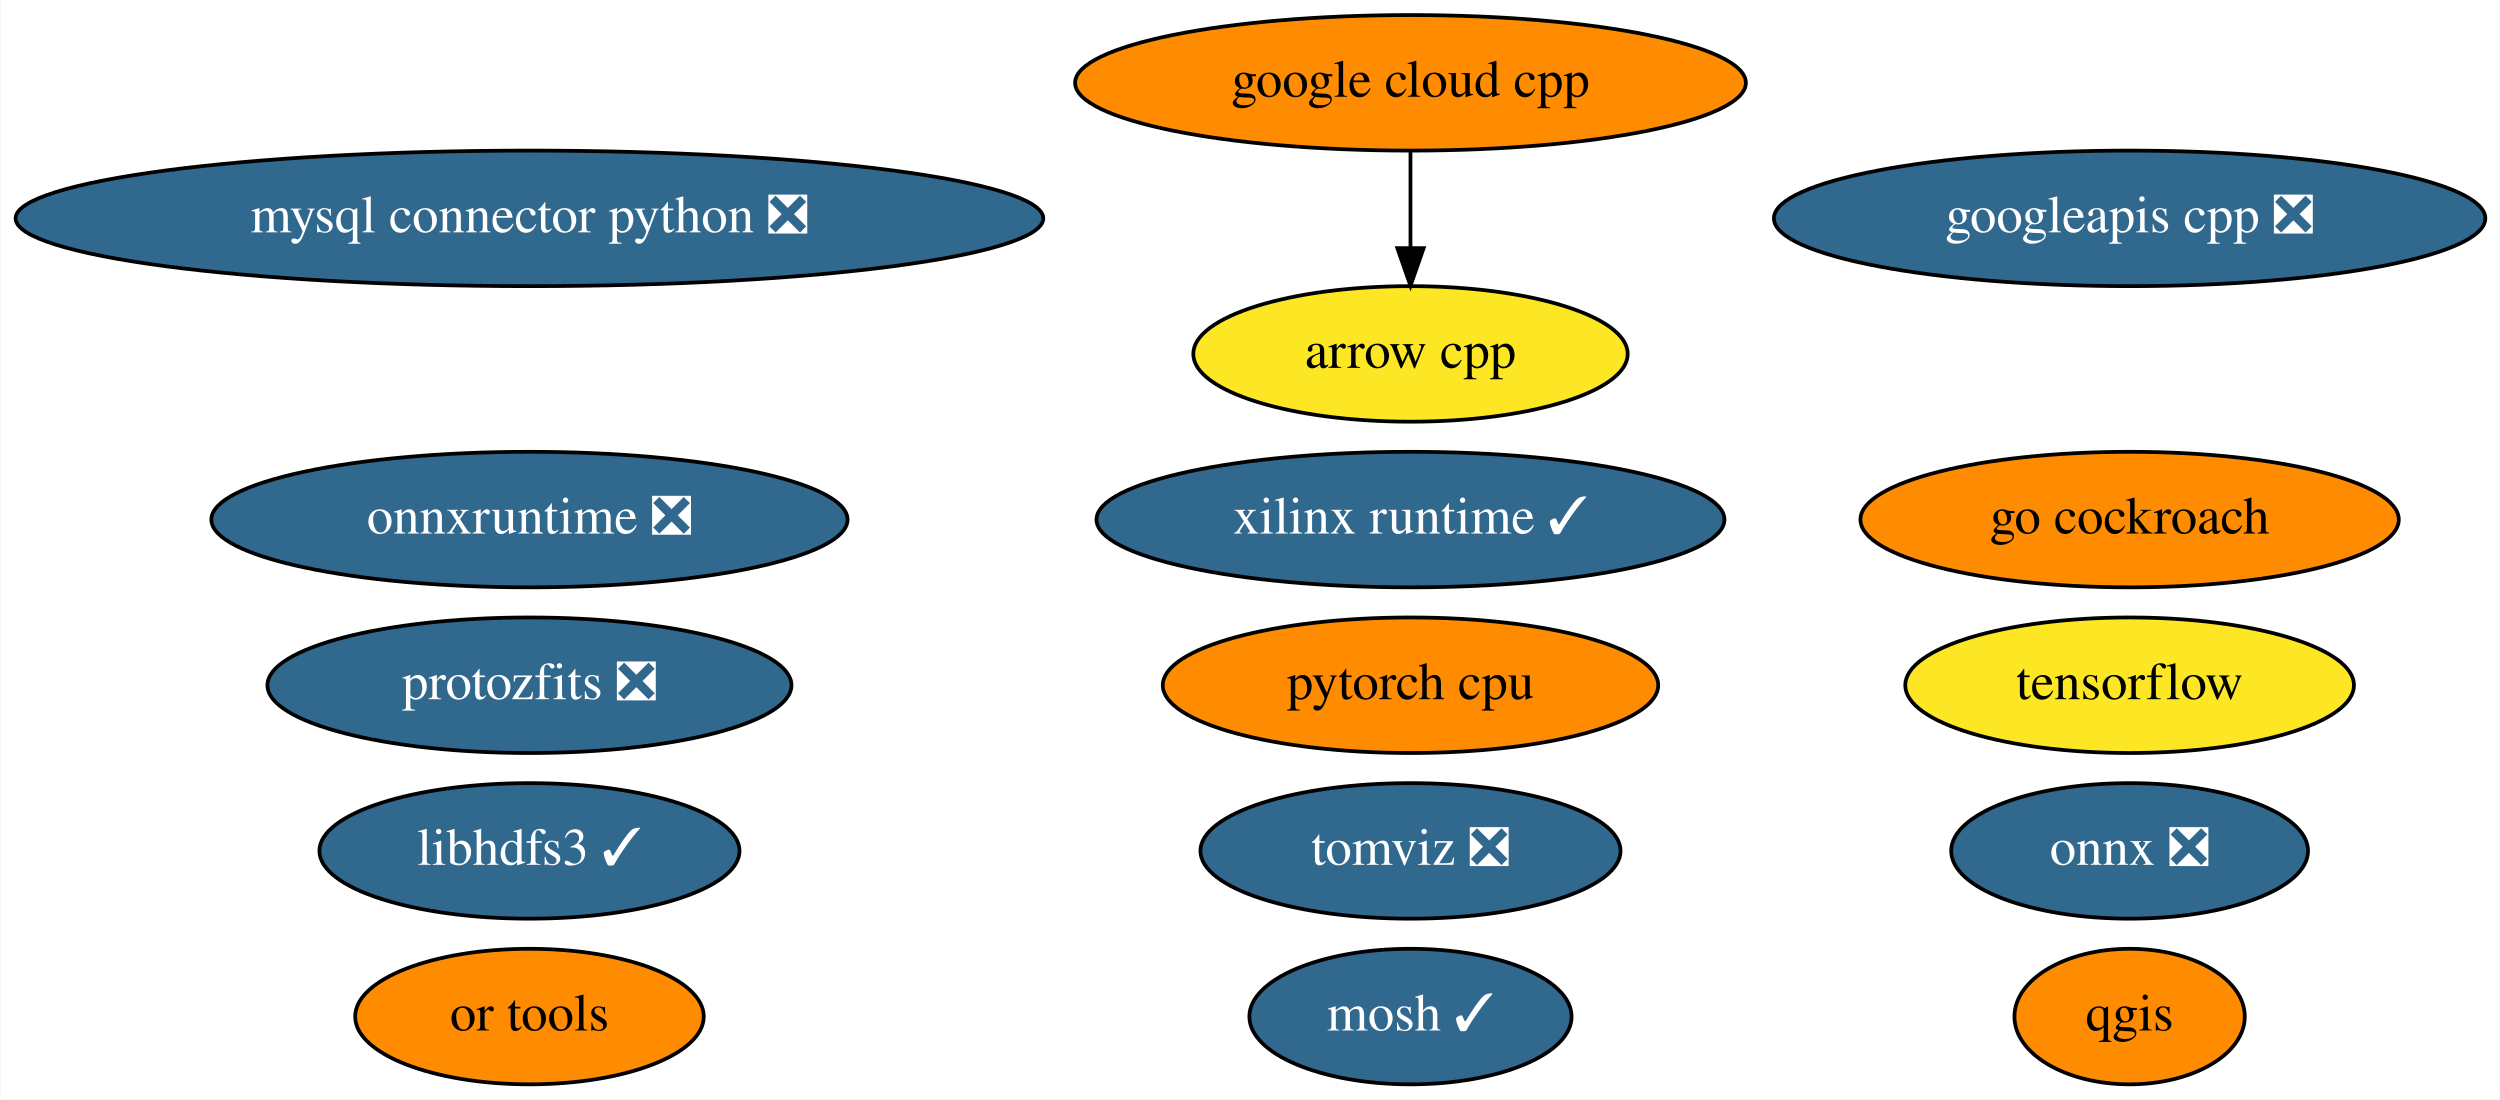
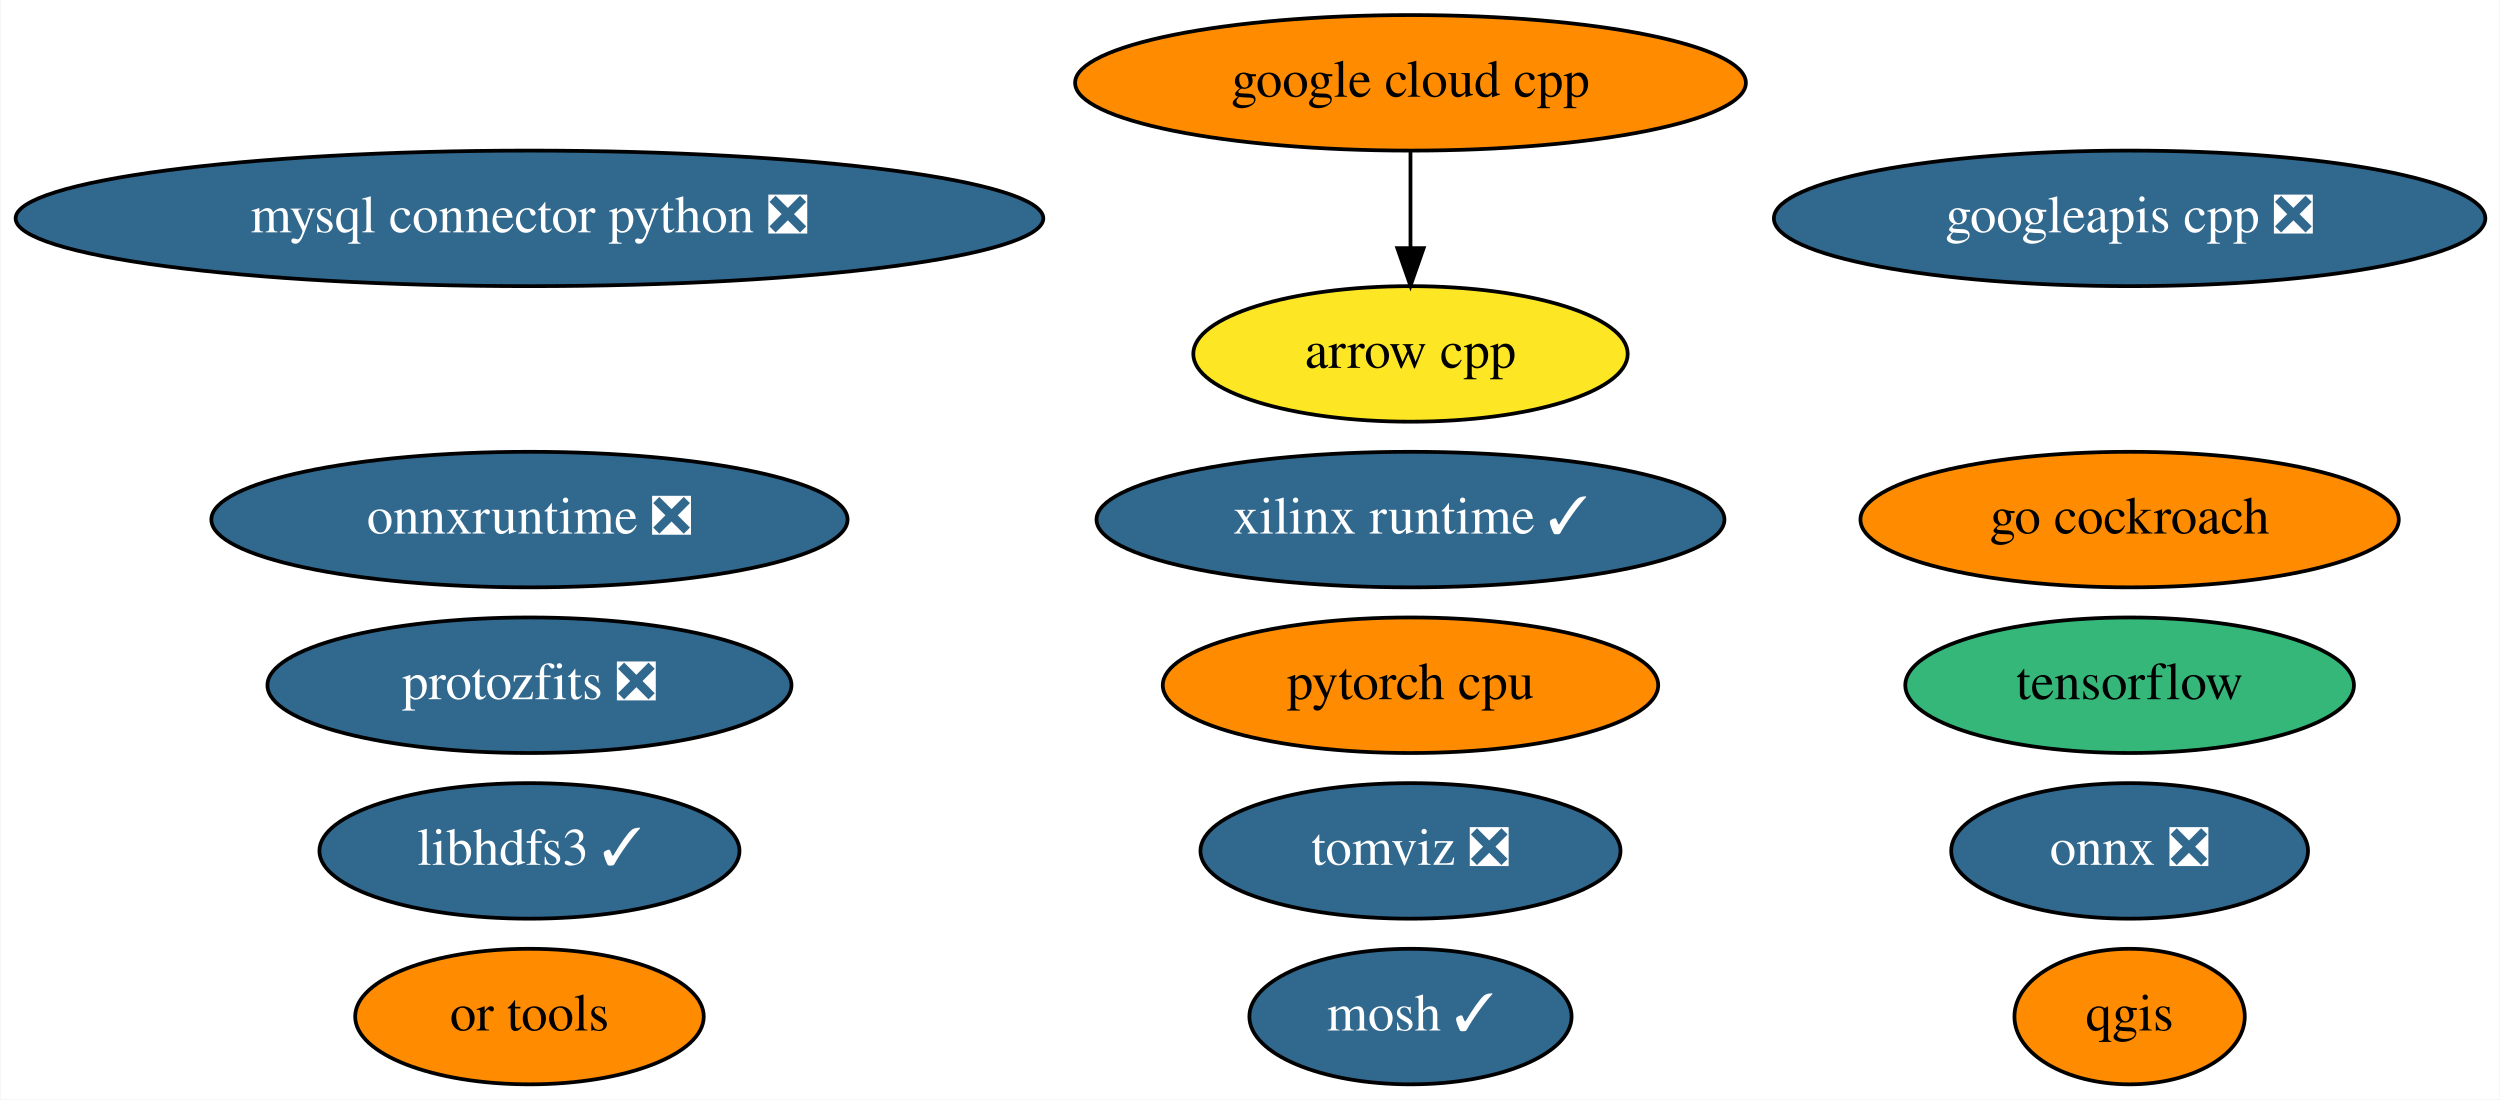
<svg xmlns="http://www.w3.org/2000/svg" xmlns:xlink="http://www.w3.org/1999/xlink" width="664pt" height="292pt" viewBox="0.00 0.00 663.73 292.00">
  <g id="graph0" class="graph" transform="scale(1 1) rotate(0) translate(4 288)">
    <polygon fill="white" stroke="none" points="-4,4 -4,-288 659.73,-288 659.73,4 -4,4" />
    <g id="node1" class="node">
      <g id="a_node1">
        <a xlink:href="https://github.com/conda-forge/arrow-cpp-feedstock" xlink:title="arrow cpp">
          <ellipse fill="#fde725" stroke="black" cx="370.49" cy="-194" rx="57.69" ry="18" />
          <text text-anchor="middle" x="370.49" y="-190.3" font-family="Times,serif" font-size="14.00">arrow cpp</text>
        </a>
      </g>
    </g>
    <g id="node2" class="node">
      <g id="a_node2">
        <a xlink:href="https://github.com/conda-forge/mosh-feedstock/pull/29" xlink:title="mosh ✓">
          <ellipse fill="#31688e" stroke="black" cx="370.49" cy="-18" rx="42.79" ry="18" />
          <text text-anchor="middle" x="370.49" y="-14.3" font-family="Times,serif" font-size="14.00" fill="white">mosh ✓</text>
        </a>
      </g>
    </g>
    <g id="node3" class="node">
      <g id="a_node3">
        <a xlink:href="https://github.com/conda-forge/mysql-connector-python-feedstock/pull/69" xlink:title="mysql connector python ❎">
          <ellipse fill="#31688e" stroke="black" cx="136.49" cy="-230" rx="136.48" ry="18" />
          <text text-anchor="middle" x="136.49" y="-226.3" font-family="Times,serif" font-size="14.00" fill="white">mysql connector python ❎</text>
        </a>
      </g>
    </g>
    <g id="node4" class="node">
      <g id="a_node4">
        <a xlink:href="https://github.com/conda-forge/onnx-feedstock/pull/81" xlink:title="onnx ❎">
          <ellipse fill="#31688e" stroke="black" cx="561.49" cy="-62" rx="47.39" ry="18" />
          <text text-anchor="middle" x="561.49" y="-58.3" font-family="Times,serif" font-size="14.00" fill="white">onnx ❎</text>
        </a>
      </g>
    </g>
    <g id="node5" class="node">
      <g id="a_node5">
        <a xlink:href="https://github.com/conda-forge/qgis-feedstock" xlink:title="qgis">
          <ellipse fill="#ff8c00" stroke="black" cx="561.49" cy="-18" rx="30.59" ry="18" />
          <text text-anchor="middle" x="561.49" y="-14.3" font-family="Times,serif" font-size="14.00">qgis</text>
        </a>
      </g>
    </g>
    <g id="node6" class="node">
      <g id="a_node6">
        <a xlink:href="https://github.com/conda-forge/tensorflow-feedstock" xlink:title="tensorflow">
-           <ellipse fill="#fde725" stroke="black" cx="561.49" cy="-106" rx="59.59" ry="18" />
+           <ellipse fill="#35b779" stroke="black" cx="561.49" cy="-106" rx="59.59" ry="18" />
          <text text-anchor="middle" x="561.49" y="-102.3" font-family="Times,serif" font-size="14.00">tensorflow</text>
        </a>
      </g>
    </g>
    <g id="node7" class="node">
      <g id="a_node7">
        <a xlink:href="https://github.com/conda-forge/libhdfs3-feedstock/pull/45" xlink:title="libhdfs3 ✓">
          <ellipse fill="#31688e" stroke="black" cx="136.49" cy="-62" rx="55.79" ry="18" />
          <text text-anchor="middle" x="136.49" y="-58.3" font-family="Times,serif" font-size="14.00" fill="white">libhdfs3 ✓</text>
        </a>
      </g>
    </g>
    <g id="node8" class="node">
      <g id="a_node8">
        <a xlink:href="https://github.com/conda-forge/pytorch-cpu-feedstock" xlink:title="pytorch cpu">
          <ellipse fill="#ff8c00" stroke="black" cx="370.49" cy="-106" rx="65.79" ry="18" />
          <text text-anchor="middle" x="370.49" y="-102.3" font-family="Times,serif" font-size="14.00">pytorch cpu</text>
        </a>
      </g>
    </g>
    <g id="node9" class="node">
      <g id="a_node9">
        <a xlink:href="https://github.com/conda-forge/google-cloud-cpp-feedstock" xlink:title="google cloud cpp">
          <ellipse fill="#ff8c00" stroke="black" cx="370.49" cy="-266" rx="89.08" ry="18" />
          <text text-anchor="middle" x="370.49" y="-262.3" font-family="Times,serif" font-size="14.00">google cloud cpp</text>
        </a>
      </g>
    </g>
    <g id="edge1" class="edge">
      <path fill="none" stroke="black" d="M370.49,-247.7C370.49,-239.98 370.49,-230.71 370.49,-222.11" />
      <polygon fill="black" stroke="black" points="373.99,-222.1 370.49,-212.1 366.99,-222.1 373.99,-222.1" />
    </g>
    <g id="node10" class="node">
      <g id="a_node10">
        <a xlink:href="https://github.com/conda-forge/googleapis-cpp-feedstock/pull/37" xlink:title="googleapis cpp ❎">
          <ellipse fill="#31688e" stroke="black" cx="561.49" cy="-230" rx="94.48" ry="18" />
          <text text-anchor="middle" x="561.49" y="-226.3" font-family="Times,serif" font-size="14.00" fill="white">googleapis cpp ❎</text>
        </a>
      </g>
    </g>
    <g id="node11" class="node">
      <g id="a_node11">
        <a xlink:href="https://github.com/conda-forge/go-cockroach-feedstock" xlink:title="go cockroach">
          <ellipse fill="#ff8c00" stroke="black" cx="561.49" cy="-150" rx="71.49" ry="18" />
          <text text-anchor="middle" x="561.49" y="-146.3" font-family="Times,serif" font-size="14.00">go cockroach</text>
        </a>
      </g>
    </g>
    <g id="node12" class="node">
      <g id="a_node12">
        <a xlink:href="https://github.com/conda-forge/tomviz-feedstock/pull/45" xlink:title="tomviz ❎">
          <ellipse fill="#31688e" stroke="black" cx="370.49" cy="-62" rx="55.79" ry="18" />
          <text text-anchor="middle" x="370.49" y="-58.3" font-family="Times,serif" font-size="14.00" fill="white">tomviz ❎</text>
        </a>
      </g>
    </g>
    <g id="node13" class="node">
      <g id="a_node13">
        <a xlink:href="https://github.com/conda-forge/protozfits-feedstock/pull/15" xlink:title="protozfits ❎">
          <ellipse fill="#31688e" stroke="black" cx="136.49" cy="-106" rx="69.59" ry="18" />
          <text text-anchor="middle" x="136.49" y="-102.3" font-family="Times,serif" font-size="14.00" fill="white">protozfits ❎</text>
        </a>
      </g>
    </g>
    <g id="node14" class="node">
      <g id="a_node14">
        <a xlink:href="https://github.com/conda-forge/onnxruntime-feedstock/pull/43" xlink:title="onnxruntime ❎">
          <ellipse fill="#31688e" stroke="black" cx="136.49" cy="-150" rx="84.49" ry="18" />
          <text text-anchor="middle" x="136.49" y="-146.3" font-family="Times,serif" font-size="14.00" fill="white">onnxruntime ❎</text>
        </a>
      </g>
    </g>
    <g id="node15" class="node">
      <g id="a_node15">
        <a xlink:href="https://github.com/conda-forge/or-tools-feedstock" xlink:title="or tools">
          <ellipse fill="#ff8c00" stroke="black" cx="136.49" cy="-18" rx="46.29" ry="18" />
          <text text-anchor="middle" x="136.49" y="-14.3" font-family="Times,serif" font-size="14.00">or tools</text>
        </a>
      </g>
    </g>
    <g id="node16" class="node">
      <g id="a_node16">
        <a xlink:href="https://github.com/conda-forge/xilinx-runtime-feedstock/pull/6" xlink:title="xilinx runtime ✓">
          <ellipse fill="#31688e" stroke="black" cx="370.49" cy="-150" rx="83.39" ry="18" />
          <text text-anchor="middle" x="370.49" y="-146.3" font-family="Times,serif" font-size="14.00" fill="white">xilinx runtime ✓</text>
        </a>
      </g>
    </g>
  </g>
</svg>
